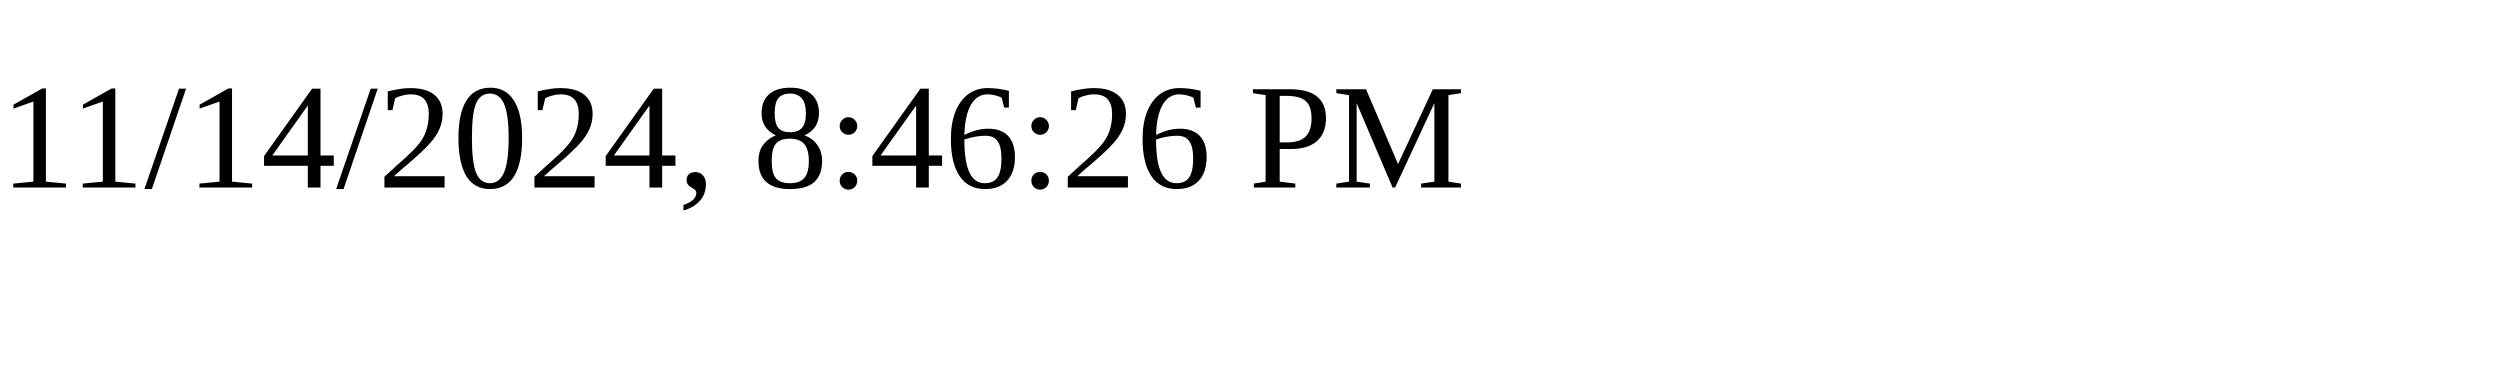
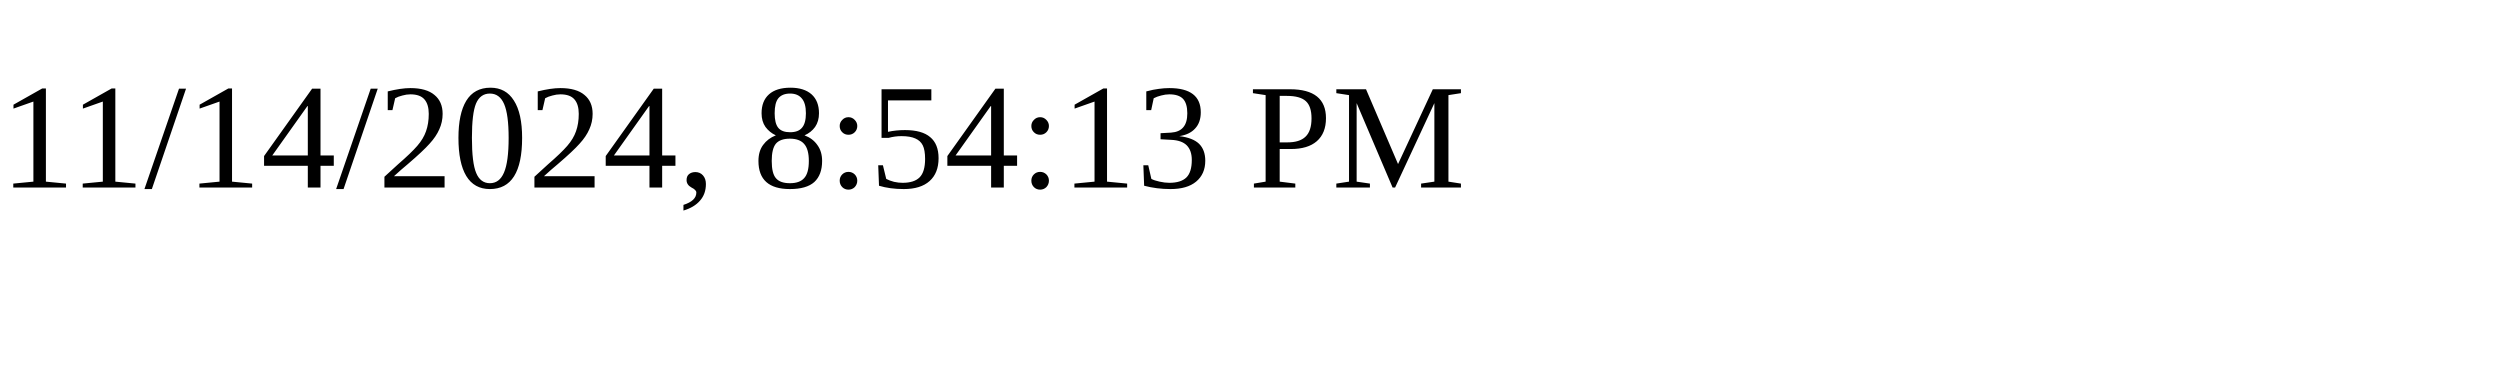
<svg xmlns="http://www.w3.org/2000/svg" height="30" width="200">
-   <text x="0" y="15">11/14/2024, 8:46:26 PM</text>
+   <text x="0" y="15">11/14/2024, 8:54:13 PM</text>
</svg>
